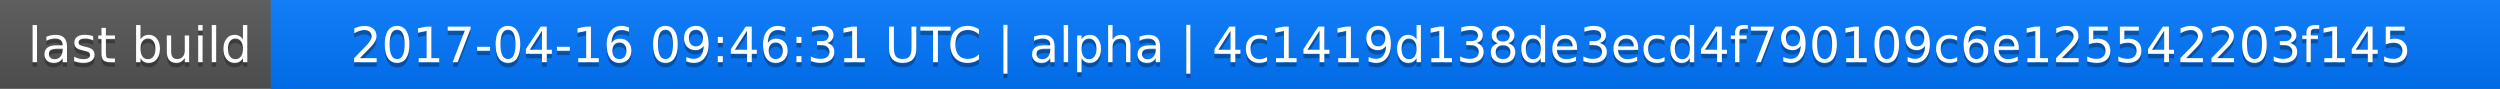
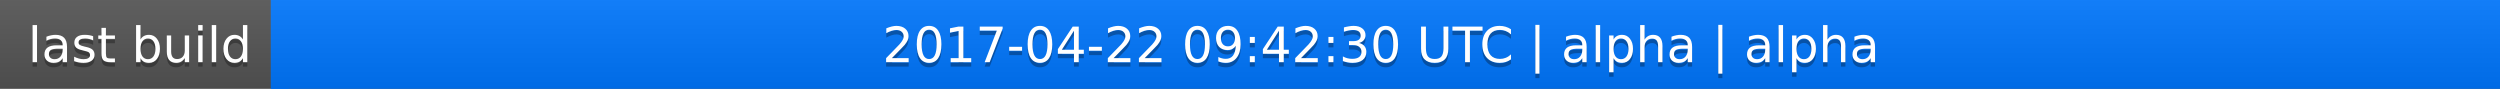
<svg xmlns="http://www.w3.org/2000/svg" width="563" height="20">
  <linearGradient id="a" x2="0" y2="100%">
    <stop offset="0" stop-color="#bbb" stop-opacity=".1" />
    <stop offset="1" stop-opacity=".1" />
  </linearGradient>
  <rect rx="0" width="563" height="20" fill="#555" />
  <rect rx="0" x="61" width="502" height="20" fill="#07f" />
  <path fill="#07f" d="M61 0h4v20h-4z" />
  <rect rx="0" width="563" height="20" fill="url(#a)" />
  <g fill="#fff" text-anchor="middle" font-family="DejaVu Sans,Verdana,Geneva,sans-serif" font-size="11">
    <text x="31.5" y="15" fill="#010101" fill-opacity=".3">last build</text>
    <text x="31.5" y="14">last build</text>
-     <text x="311" y="15" fill="#010101" fill-opacity=".3">2017-04-16 09:46:31 UTC | alpha | 4c1419d138de3ecd4f790109c6e125542203f145</text>
-     <text x="311" y="14">2017-04-16 09:46:31 UTC | alpha | 4c1419d138de3ecd4f790109c6e125542203f145</text>
+     <text x="311" y="15" fill="#010101" fill-opacity=".3">2017-04-22 09:42:30 UTC | alpha | alpha</text>
+     <text x="311" y="14">2017-04-22 09:42:30 UTC | alpha | alpha</text>
  </g>
</svg>
